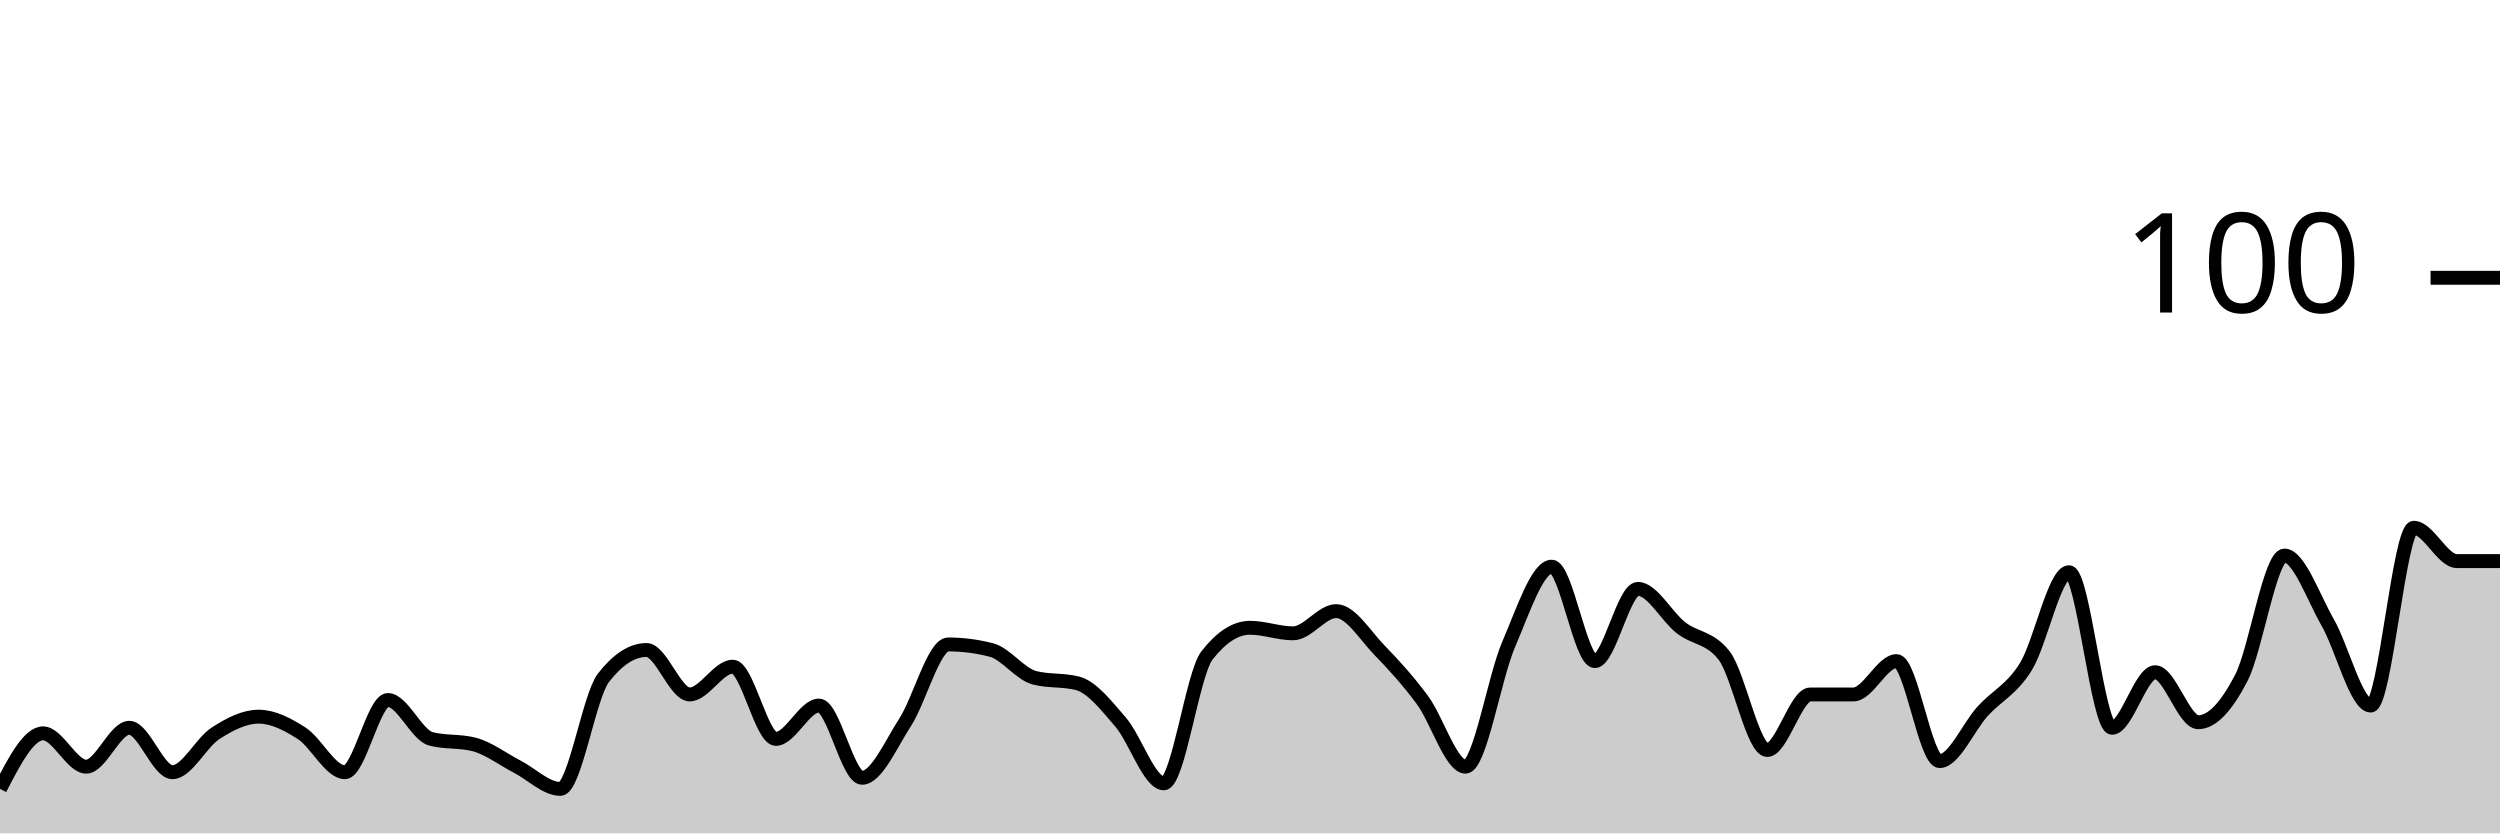
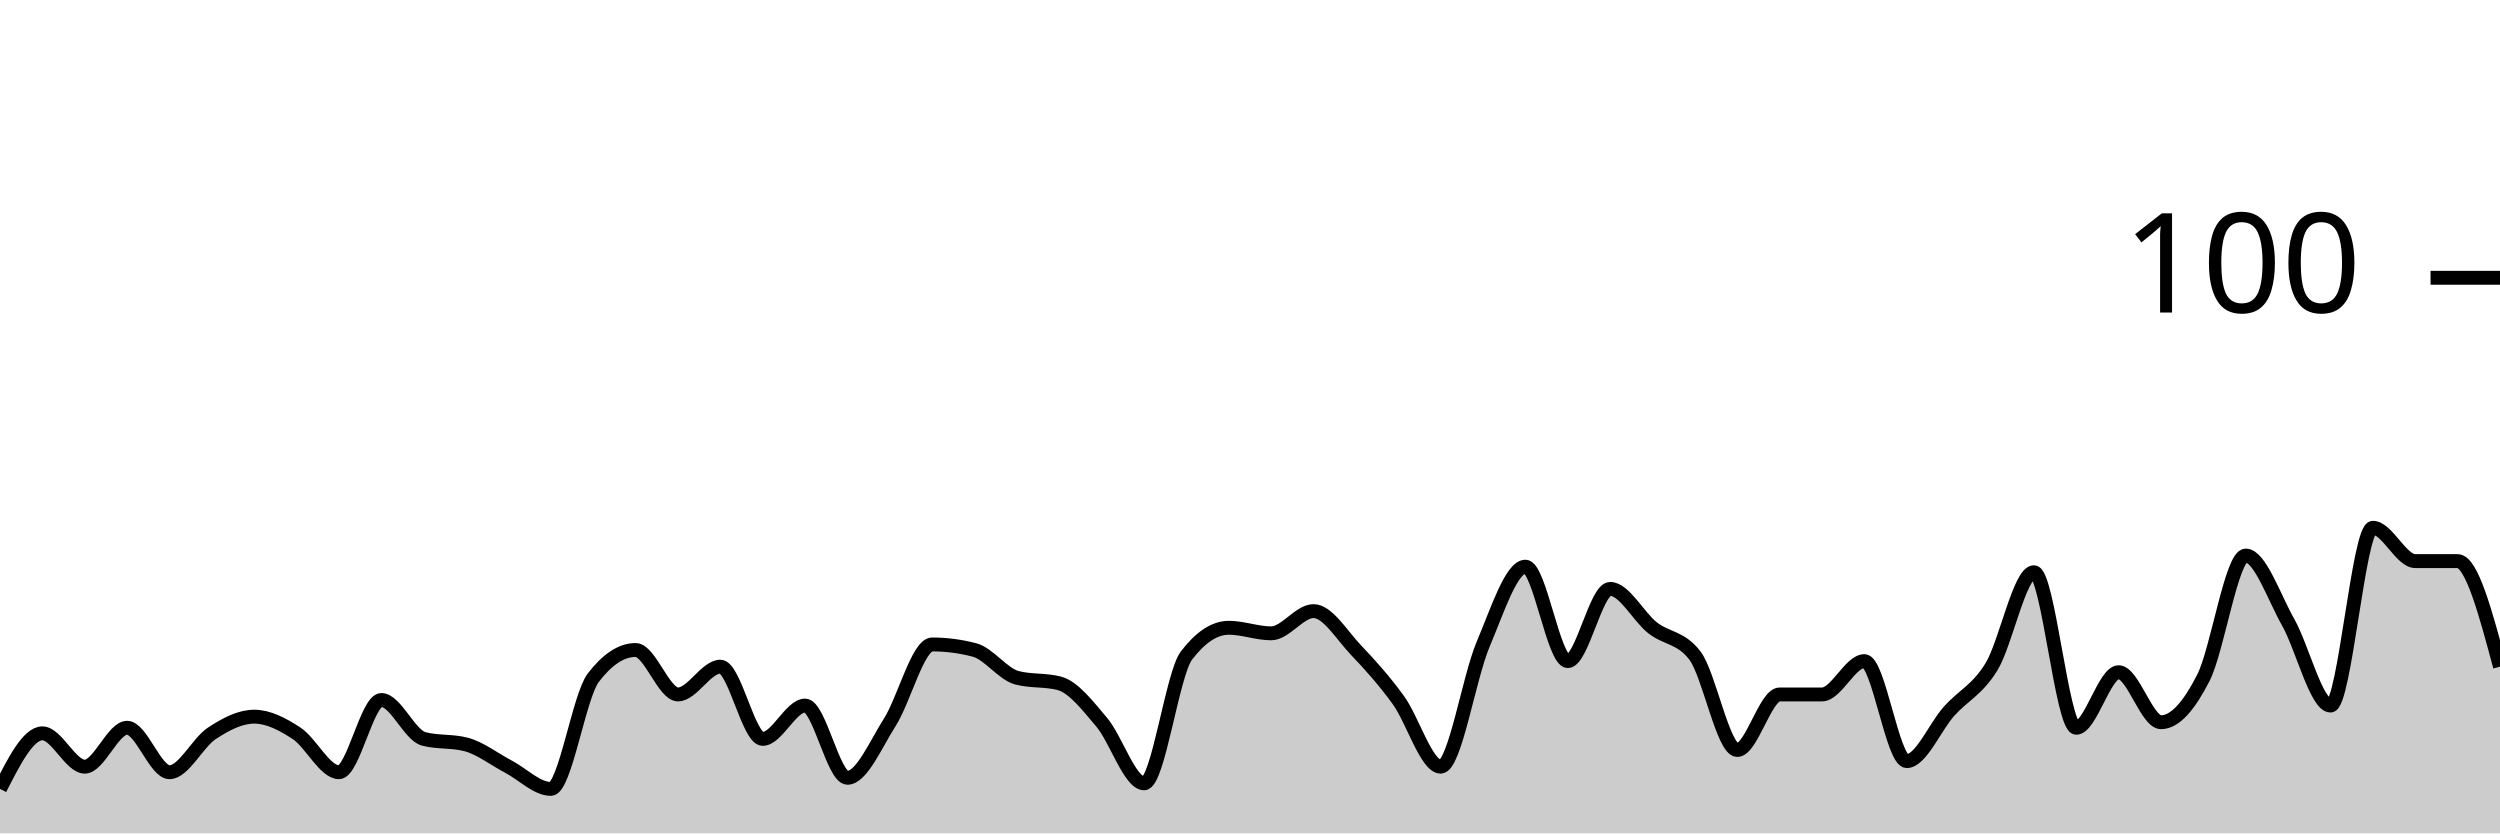
<svg xmlns="http://www.w3.org/2000/svg" viewBox="0 0 180 60">
  <g transform="translate(0,20)">
-     <path class="area" fill="rgba(0, 0, 0, 0.2)" d="M0,36.8C1.034,34.8,2.069,32.8,3.103,32.8C4.138,32.8,5.172,35.2,6.207,35.2C7.241,35.2,8.276,32.4,9.31,32.4C10.345,32.4,11.379,35.6,12.414,35.6C13.448,35.6,14.483,33.467,15.517,32.8C16.552,32.133,17.586,31.6,18.621,31.6C19.655,31.6,20.69,32.133,21.724,32.8C22.759,33.467,23.793,35.6,24.828,35.6C25.862,35.6,26.897,30.4,27.931,30.4C28.966,30.4,30,32.933,31.034,33.2C32.069,33.467,33.103,33.333,34.138,33.6C35.172,33.867,36.207,34.667,37.241,35.2C38.276,35.733,39.31,36.8,40.345,36.8C41.379,36.8,42.414,30.133,43.448,28.8C44.483,27.467,45.517,26.8,46.552,26.8C47.586,26.8,48.621,30,49.655,30C50.69,30,51.724,28,52.759,28C53.793,28,54.828,33.2,55.862,33.2C56.897,33.2,57.931,30.8,58.966,30.8C60,30.8,61.034,36,62.069,36C63.103,36,64.138,33.6,65.172,32C66.207,30.4,67.241,26.4,68.276,26.4C69.31,26.4,70.345,26.533,71.379,26.8C72.414,27.067,73.448,28.533,74.483,28.8C75.517,29.067,76.552,28.933,77.586,29.2C78.621,29.467,79.655,30.8,80.69,32C81.724,33.2,82.759,36.4,83.793,36.4C84.828,36.4,85.862,28.533,86.897,27.2C87.931,25.867,88.966,25.2,90,25.2C91.034,25.2,92.069,25.6,93.103,25.6C94.138,25.6,95.172,24,96.207,24C97.241,24,98.276,25.733,99.31,26.8C100.345,27.867,101.379,29,102.414,30.4C103.448,31.8,104.483,35.2,105.517,35.2C106.552,35.2,107.586,28.8,108.621,26.4C109.655,24,110.69,20.8,111.724,20.8C112.759,20.8,113.793,27.6,114.828,27.6C115.862,27.6,116.897,22.4,117.931,22.4C118.966,22.4,120,24.4,121.034,25.2C122.069,26,123.103,25.867,124.138,27.2C125.172,28.533,126.207,34,127.241,34C128.276,34,129.31,30,130.345,30C131.379,30,132.414,30,133.448,30C134.483,30,135.517,27.6,136.552,27.6C137.586,27.6,138.621,34.8,139.655,34.8C140.69,34.8,141.724,32.333,142.759,31.2C143.793,30.067,144.828,29.667,145.862,28C146.897,26.333,147.931,21.2,148.966,21.2C150,21.2,151.034,32.4,152.069,32.4C153.103,32.4,154.138,28.4,155.172,28.4C156.207,28.4,157.241,32,158.276,32C159.31,32,160.345,30.8,161.379,28.8C162.414,26.8,163.448,20,164.483,20C165.517,20,166.552,23,167.586,24.8C168.621,26.6,169.655,30.8,170.69,30.8C171.724,30.8,172.759,18,173.793,18C174.828,18,175.862,20.4,176.897,20.4C177.931,20.4,178.966,20.4,180,20.4L180,40C178.966,40,177.931,40,176.897,40C175.862,40,174.828,40,173.793,40C172.759,40,171.724,40,170.69,40C169.655,40,168.621,40,167.586,40C166.552,40,165.517,40,164.483,40C163.448,40,162.414,40,161.379,40C160.345,40,159.31,40,158.276,40C157.241,40,156.207,40,155.172,40C154.138,40,153.103,40,152.069,40C151.034,40,150,40,148.966,40C147.931,40,146.897,40,145.862,40C144.828,40,143.793,40,142.759,40C141.724,40,140.69,40,139.655,40C138.621,40,137.586,40,136.552,40C135.517,40,134.483,40,133.448,40C132.414,40,131.379,40,130.345,40C129.31,40,128.276,40,127.241,40C126.207,40,125.172,40,124.138,40C123.103,40,122.069,40,121.034,40C120,40,118.966,40,117.931,40C116.897,40,115.862,40,114.828,40C113.793,40,112.759,40,111.724,40C110.69,40,109.655,40,108.621,40C107.586,40,106.552,40,105.517,40C104.483,40,103.448,40,102.414,40C101.379,40,100.345,40,99.31,40C98.276,40,97.241,40,96.207,40C95.172,40,94.138,40,93.103,40C92.069,40,91.034,40,90,40C88.966,40,87.931,40,86.897,40C85.862,40,84.828,40,83.793,40C82.759,40,81.724,40,80.69,40C79.655,40,78.621,40,77.586,40C76.552,40,75.517,40,74.483,40C73.448,40,72.414,40,71.379,40C70.345,40,69.31,40,68.276,40C67.241,40,66.207,40,65.172,40C64.138,40,63.103,40,62.069,40C61.034,40,60,40,58.966,40C57.931,40,56.897,40,55.862,40C54.828,40,53.793,40,52.759,40C51.724,40,50.69,40,49.655,40C48.621,40,47.586,40,46.552,40C45.517,40,44.483,40,43.448,40C42.414,40,41.379,40,40.345,40C39.31,40,38.276,40,37.241,40C36.207,40,35.172,40,34.138,40C33.103,40,32.069,40,31.034,40C30,40,28.966,40,27.931,40C26.897,40,25.862,40,24.828,40C23.793,40,22.759,40,21.724,40C20.69,40,19.655,40,18.621,40C17.586,40,16.552,40,15.517,40C14.483,40,13.448,40,12.414,40C11.379,40,10.345,40,9.31,40C8.276,40,7.241,40,6.207,40C5.172,40,4.138,40,3.103,40C2.069,40,1.034,40,0,40Z" />
-     <path class="line" stroke="black" fill="none" d="M0,36.8C1.034,34.8,2.069,32.8,3.103,32.8C4.138,32.8,5.172,35.2,6.207,35.2C7.241,35.2,8.276,32.4,9.31,32.4C10.345,32.4,11.379,35.6,12.414,35.6C13.448,35.6,14.483,33.467,15.517,32.8C16.552,32.133,17.586,31.6,18.621,31.6C19.655,31.6,20.69,32.133,21.724,32.8C22.759,33.467,23.793,35.6,24.828,35.6C25.862,35.6,26.897,30.4,27.931,30.4C28.966,30.4,30,32.933,31.034,33.2C32.069,33.467,33.103,33.333,34.138,33.6C35.172,33.867,36.207,34.667,37.241,35.2C38.276,35.733,39.31,36.8,40.345,36.8C41.379,36.8,42.414,30.133,43.448,28.8C44.483,27.467,45.517,26.8,46.552,26.8C47.586,26.8,48.621,30,49.655,30C50.69,30,51.724,28,52.759,28C53.793,28,54.828,33.2,55.862,33.2C56.897,33.2,57.931,30.8,58.966,30.8C60,30.8,61.034,36,62.069,36C63.103,36,64.138,33.6,65.172,32C66.207,30.4,67.241,26.4,68.276,26.4C69.31,26.4,70.345,26.533,71.379,26.8C72.414,27.067,73.448,28.533,74.483,28.8C75.517,29.067,76.552,28.933,77.586,29.2C78.621,29.467,79.655,30.8,80.69,32C81.724,33.2,82.759,36.4,83.793,36.4C84.828,36.4,85.862,28.533,86.897,27.2C87.931,25.867,88.966,25.2,90,25.2C91.034,25.2,92.069,25.6,93.103,25.6C94.138,25.6,95.172,24,96.207,24C97.241,24,98.276,25.733,99.31,26.8C100.345,27.867,101.379,29,102.414,30.4C103.448,31.8,104.483,35.2,105.517,35.2C106.552,35.2,107.586,28.8,108.621,26.4C109.655,24,110.69,20.8,111.724,20.8C112.759,20.8,113.793,27.6,114.828,27.6C115.862,27.6,116.897,22.4,117.931,22.4C118.966,22.4,120,24.4,121.034,25.2C122.069,26,123.103,25.867,124.138,27.2C125.172,28.533,126.207,34,127.241,34C128.276,34,129.31,30,130.345,30C131.379,30,132.414,30,133.448,30C134.483,30,135.517,27.6,136.552,27.6C137.586,27.6,138.621,34.8,139.655,34.8C140.69,34.8,141.724,32.333,142.759,31.2C143.793,30.067,144.828,29.667,145.862,28C146.897,26.333,147.931,21.2,148.966,21.2C150,21.2,151.034,32.4,152.069,32.4C153.103,32.4,154.138,28.4,155.172,28.4C156.207,28.4,157.241,32,158.276,32C159.31,32,160.345,30.8,161.379,28.8C162.414,26.8,163.448,20,164.483,20C165.517,20,166.552,23,167.586,24.8C168.621,26.6,169.655,30.8,170.69,30.8C171.724,30.8,172.759,18,173.793,18C174.828,18,175.862,20.4,176.897,20.4C177.931,20.4,178.966,20.4,180,20.4" />
+     <path class="area" fill="rgba(0, 0, 0, 0.2)" d="M0,36.8C1.017,34.8,2.034,32.8,3.051,32.8C4.068,32.8,5.085,35.2,6.102,35.2C7.119,35.2,8.136,32.4,9.153,32.4C10.169,32.4,11.186,35.6,12.203,35.6C13.22,35.6,14.237,33.467,15.254,32.8C16.271,32.133,17.288,31.6,18.305,31.6C19.322,31.6,20.339,32.133,21.356,32.8C22.373,33.467,23.39,35.6,24.407,35.6C25.424,35.6,26.441,30.4,27.458,30.4C28.475,30.4,29.492,32.933,30.508,33.2C31.525,33.467,32.542,33.333,33.559,33.6C34.576,33.867,35.593,34.667,36.61,35.2C37.627,35.733,38.644,36.8,39.661,36.8C40.678,36.8,41.695,30.133,42.712,28.8C43.729,27.467,44.746,26.8,45.763,26.8C46.78,26.8,47.797,30,48.814,30C49.831,30,50.847,28,51.864,28C52.881,28,53.898,33.2,54.915,33.2C55.932,33.2,56.949,30.8,57.966,30.8C58.983,30.8,60,36,61.017,36C62.034,36,63.051,33.6,64.068,32C65.085,30.4,66.102,26.4,67.119,26.4C68.136,26.4,69.153,26.533,70.169,26.8C71.186,27.067,72.203,28.533,73.22,28.8C74.237,29.067,75.254,28.933,76.271,29.2C77.288,29.467,78.305,30.8,79.322,32C80.339,33.2,81.356,36.4,82.373,36.4C83.39,36.4,84.407,28.533,85.424,27.2C86.441,25.867,87.458,25.2,88.475,25.2C89.492,25.2,90.508,25.6,91.525,25.6C92.542,25.6,93.559,24,94.576,24C95.593,24,96.61,25.733,97.627,26.8C98.644,27.867,99.661,29,100.678,30.4C101.695,31.8,102.712,35.2,103.729,35.2C104.746,35.2,105.763,28.8,106.78,26.4C107.797,24,108.814,20.8,109.831,20.8C110.847,20.8,111.864,27.6,112.881,27.6C113.898,27.6,114.915,22.4,115.932,22.4C116.949,22.4,117.966,24.4,118.983,25.2C120,26,121.017,25.867,122.034,27.2C123.051,28.533,124.068,34,125.085,34C126.102,34,127.119,30,128.136,30C129.153,30,130.169,30,131.186,30C132.203,30,133.22,27.6,134.237,27.6C135.254,27.6,136.271,34.8,137.288,34.8C138.305,34.8,139.322,32.333,140.339,31.2C141.356,30.067,142.373,29.667,143.39,28C144.407,26.333,145.424,21.2,146.441,21.2C147.458,21.2,148.475,32.4,149.492,32.4C150.508,32.4,151.525,28.4,152.542,28.4C153.559,28.4,154.576,32,155.593,32C156.61,32,157.627,30.8,158.644,28.8C159.661,26.8,160.678,20,161.695,20C162.712,20,163.729,23,164.746,24.8C165.763,26.6,166.78,30.8,167.797,30.8C168.814,30.8,169.831,18,170.847,18C171.864,18,172.881,20.4,173.898,20.4C174.915,20.4,175.932,20.4,176.949,20.4C177.966,20.4,178.983,24.2,180,28L180,40C178.983,40,177.966,40,176.949,40C175.932,40,174.915,40,173.898,40C172.881,40,171.864,40,170.847,40C169.831,40,168.814,40,167.797,40C166.78,40,165.763,40,164.746,40C163.729,40,162.712,40,161.695,40C160.678,40,159.661,40,158.644,40C157.627,40,156.61,40,155.593,40C154.576,40,153.559,40,152.542,40C151.525,40,150.508,40,149.492,40C148.475,40,147.458,40,146.441,40C145.424,40,144.407,40,143.39,40C142.373,40,141.356,40,140.339,40C139.322,40,138.305,40,137.288,40C136.271,40,135.254,40,134.237,40C133.22,40,132.203,40,131.186,40C130.169,40,129.153,40,128.136,40C127.119,40,126.102,40,125.085,40C124.068,40,123.051,40,122.034,40C121.017,40,120,40,118.983,40C117.966,40,116.949,40,115.932,40C114.915,40,113.898,40,112.881,40C111.864,40,110.847,40,109.831,40C108.814,40,107.797,40,106.78,40C105.763,40,104.746,40,103.729,40C102.712,40,101.695,40,100.678,40C99.661,40,98.644,40,97.627,40C96.61,40,95.593,40,94.576,40C93.559,40,92.542,40,91.525,40C90.508,40,89.492,40,88.475,40C87.458,40,86.441,40,85.424,40C84.407,40,83.39,40,82.373,40C81.356,40,80.339,40,79.322,40C78.305,40,77.288,40,76.271,40C75.254,40,74.237,40,73.22,40C72.203,40,71.186,40,70.169,40C69.153,40,68.136,40,67.119,40C66.102,40,65.085,40,64.068,40C63.051,40,62.034,40,61.017,40C60,40,58.983,40,57.966,40C56.949,40,55.932,40,54.915,40C53.898,40,52.881,40,51.864,40C50.847,40,49.831,40,48.814,40C47.797,40,46.78,40,45.763,40C44.746,40,43.729,40,42.712,40C41.695,40,40.678,40,39.661,40C38.644,40,37.627,40,36.61,40C35.593,40,34.576,40,33.559,40C32.542,40,31.525,40,30.508,40C29.492,40,28.475,40,27.458,40C26.441,40,25.424,40,24.407,40C23.39,40,22.373,40,21.356,40C20.339,40,19.322,40,18.305,40C17.288,40,16.271,40,15.254,40C14.237,40,13.22,40,12.203,40C11.186,40,10.169,40,9.153,40C8.136,40,7.119,40,6.102,40C5.085,40,4.068,40,3.051,40C2.034,40,1.017,40,0,40Z" />
+     <path class="line" stroke="black" fill="none" d="M0,36.8C1.017,34.8,2.034,32.8,3.051,32.8C4.068,32.8,5.085,35.2,6.102,35.2C7.119,35.2,8.136,32.4,9.153,32.4C10.169,32.4,11.186,35.6,12.203,35.6C13.22,35.6,14.237,33.467,15.254,32.8C16.271,32.133,17.288,31.6,18.305,31.6C19.322,31.6,20.339,32.133,21.356,32.8C22.373,33.467,23.39,35.6,24.407,35.6C25.424,35.6,26.441,30.4,27.458,30.4C28.475,30.4,29.492,32.933,30.508,33.2C31.525,33.467,32.542,33.333,33.559,33.6C34.576,33.867,35.593,34.667,36.61,35.2C37.627,35.733,38.644,36.8,39.661,36.8C40.678,36.8,41.695,30.133,42.712,28.8C43.729,27.467,44.746,26.8,45.763,26.8C46.78,26.8,47.797,30,48.814,30C49.831,30,50.847,28,51.864,28C52.881,28,53.898,33.2,54.915,33.2C55.932,33.2,56.949,30.8,57.966,30.8C58.983,30.8,60,36,61.017,36C62.034,36,63.051,33.6,64.068,32C65.085,30.4,66.102,26.4,67.119,26.4C68.136,26.4,69.153,26.533,70.169,26.8C71.186,27.067,72.203,28.533,73.22,28.8C74.237,29.067,75.254,28.933,76.271,29.2C77.288,29.467,78.305,30.8,79.322,32C80.339,33.2,81.356,36.4,82.373,36.4C83.39,36.4,84.407,28.533,85.424,27.2C86.441,25.867,87.458,25.2,88.475,25.2C89.492,25.2,90.508,25.6,91.525,25.6C92.542,25.6,93.559,24,94.576,24C95.593,24,96.61,25.733,97.627,26.8C98.644,27.867,99.661,29,100.678,30.4C101.695,31.8,102.712,35.2,103.729,35.2C104.746,35.2,105.763,28.8,106.78,26.4C107.797,24,108.814,20.8,109.831,20.8C110.847,20.8,111.864,27.6,112.881,27.6C113.898,27.6,114.915,22.4,115.932,22.4C116.949,22.4,117.966,24.4,118.983,25.2C120,26,121.017,25.867,122.034,27.2C123.051,28.533,124.068,34,125.085,34C126.102,34,127.119,30,128.136,30C129.153,30,130.169,30,131.186,30C132.203,30,133.22,27.6,134.237,27.6C135.254,27.6,136.271,34.8,137.288,34.8C138.305,34.8,139.322,32.333,140.339,31.2C141.356,30.067,142.373,29.667,143.39,28C144.407,26.333,145.424,21.2,146.441,21.2C147.458,21.2,148.475,32.4,149.492,32.4C150.508,32.4,151.525,28.4,152.542,28.4C153.559,28.4,154.576,32,155.593,32C156.61,32,157.627,30.8,158.644,28.8C159.661,26.8,160.678,20,161.695,20C162.712,20,163.729,23,164.746,24.8C165.763,26.6,166.78,30.8,167.797,30.8C168.814,30.8,169.831,18,170.847,18C171.864,18,172.881,20.4,173.898,20.4C174.915,20.4,175.932,20.4,176.949,20.4C177.966,20.4,178.983,24.2,180,28" />
    <path class="axis-ceiling" stroke-width="1" stroke="black" fill="none" d="M175,0L180,0" />
    <text class="axis-ceiling-label" font-family="sans-serif" text-anchor="end" font-size="10px" x="170" y="2.5">100</text>
  </g>
</svg>
